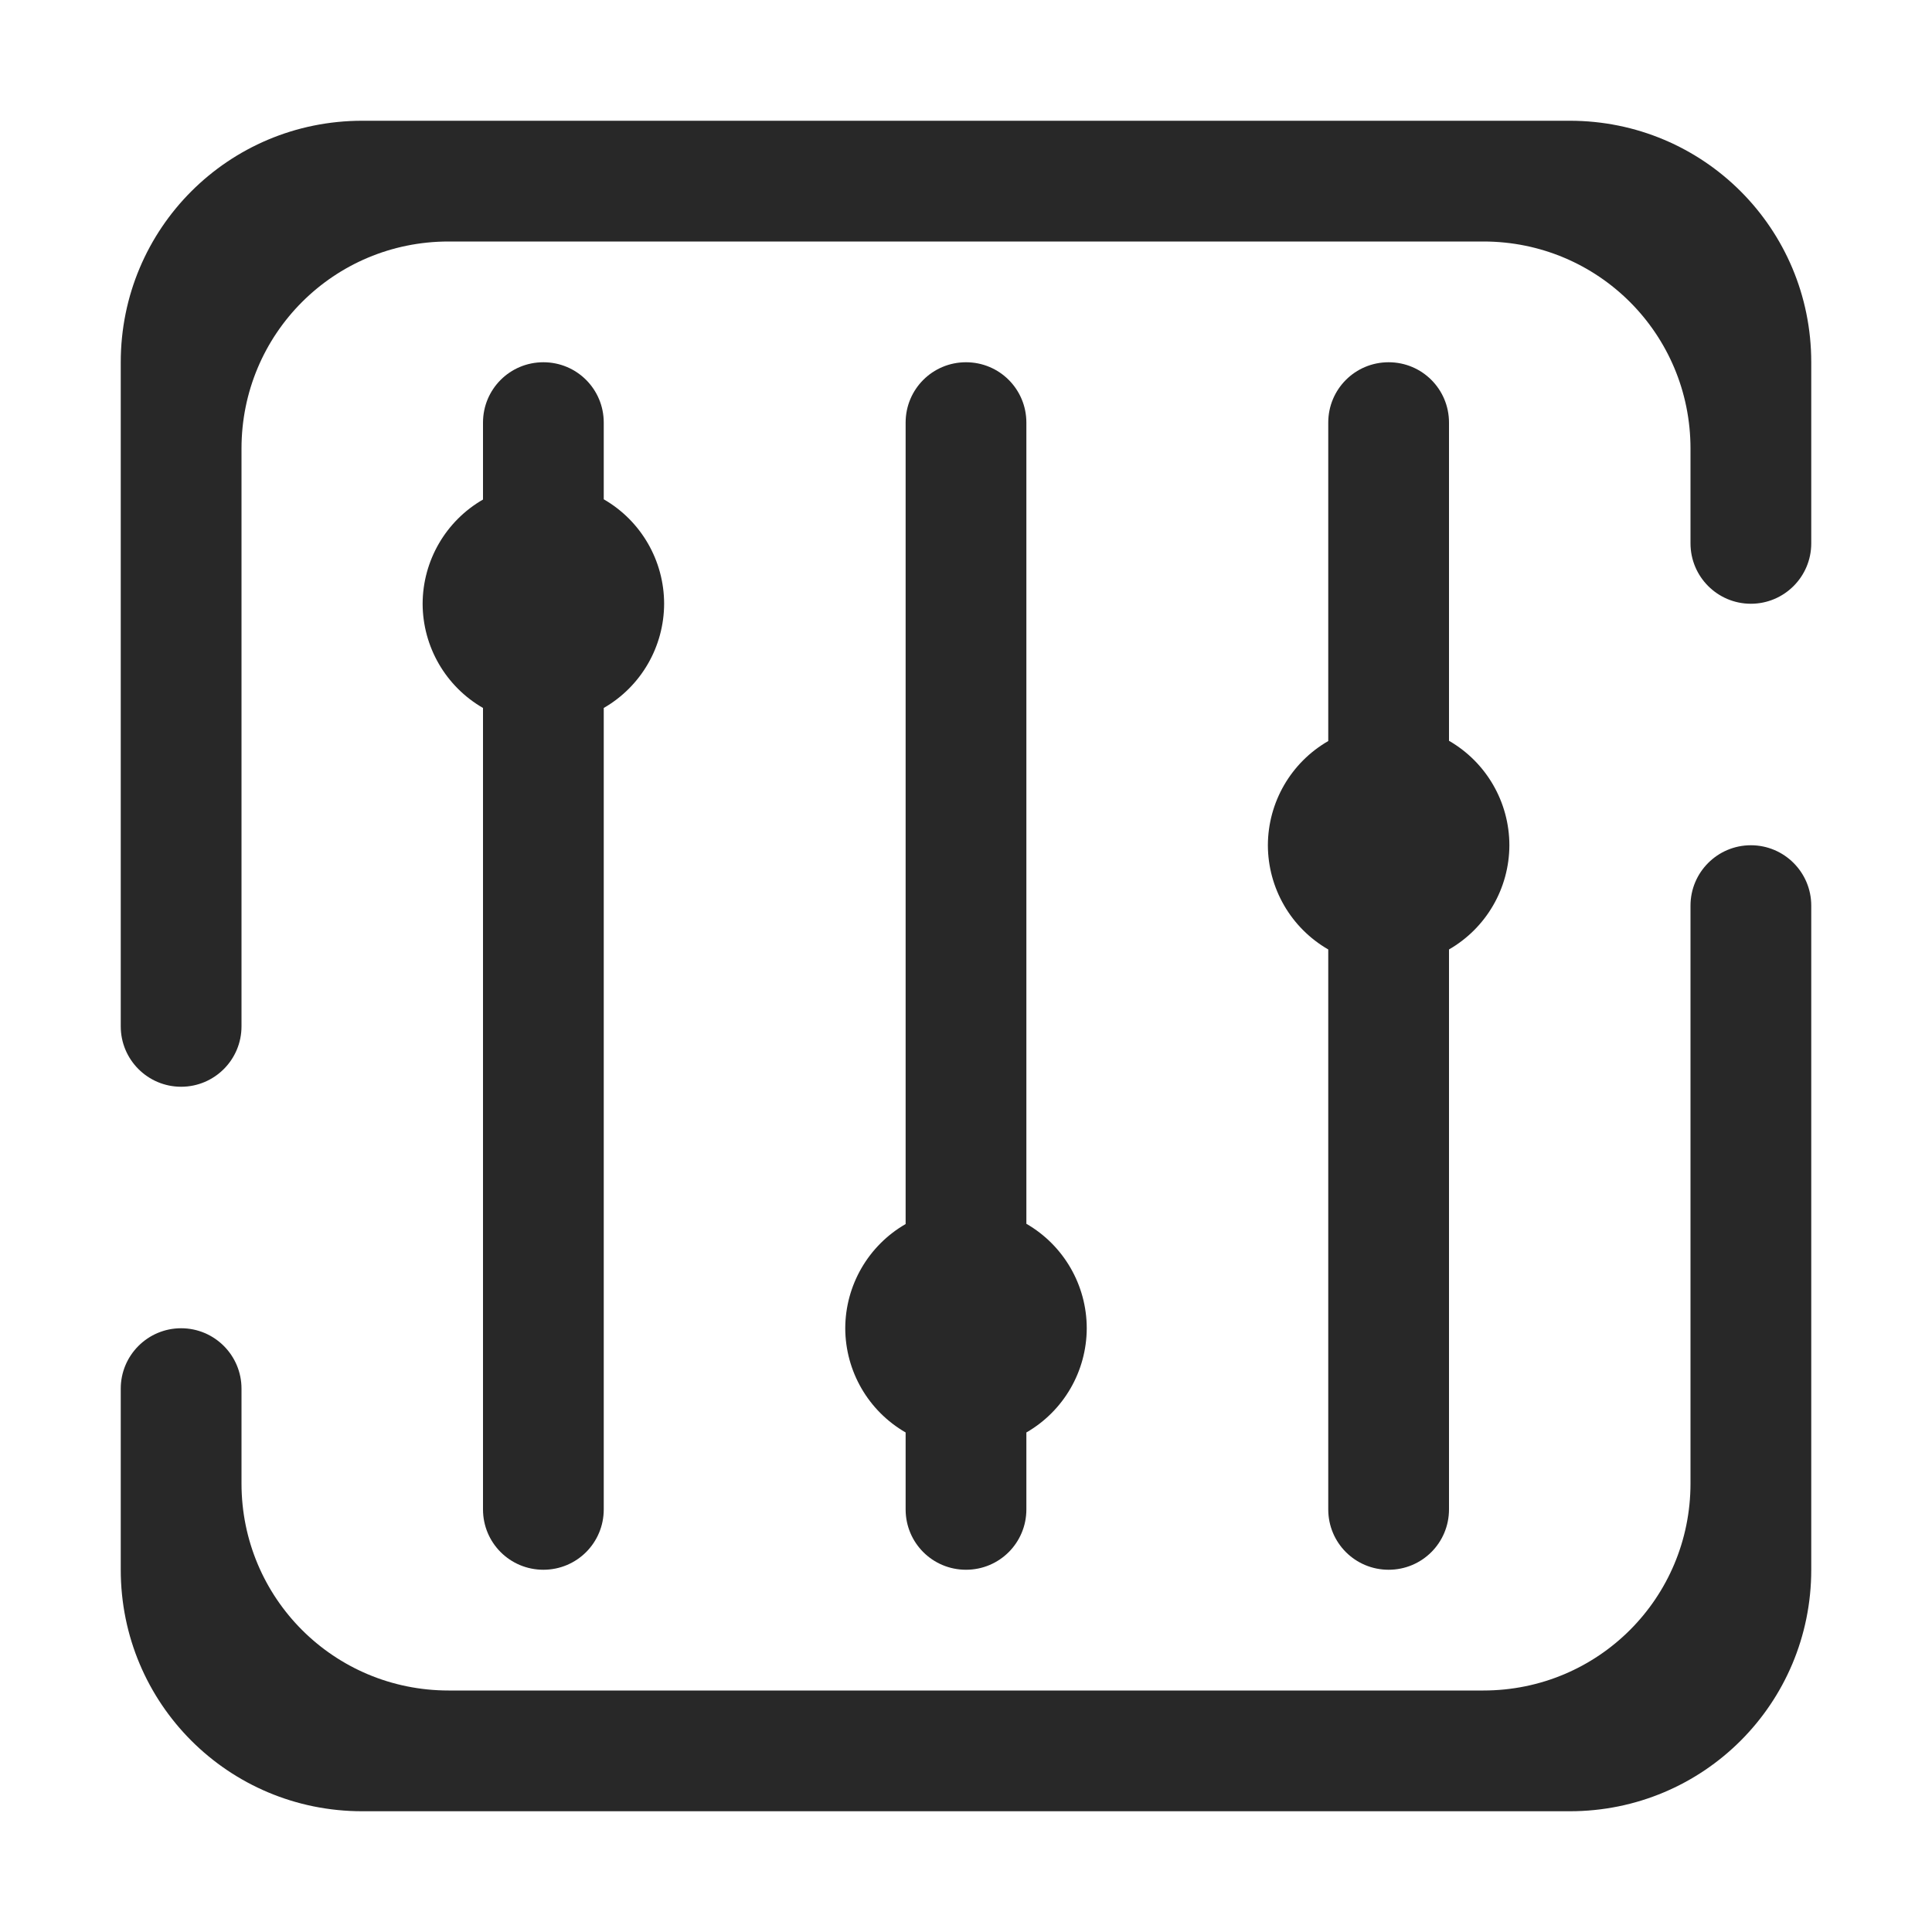
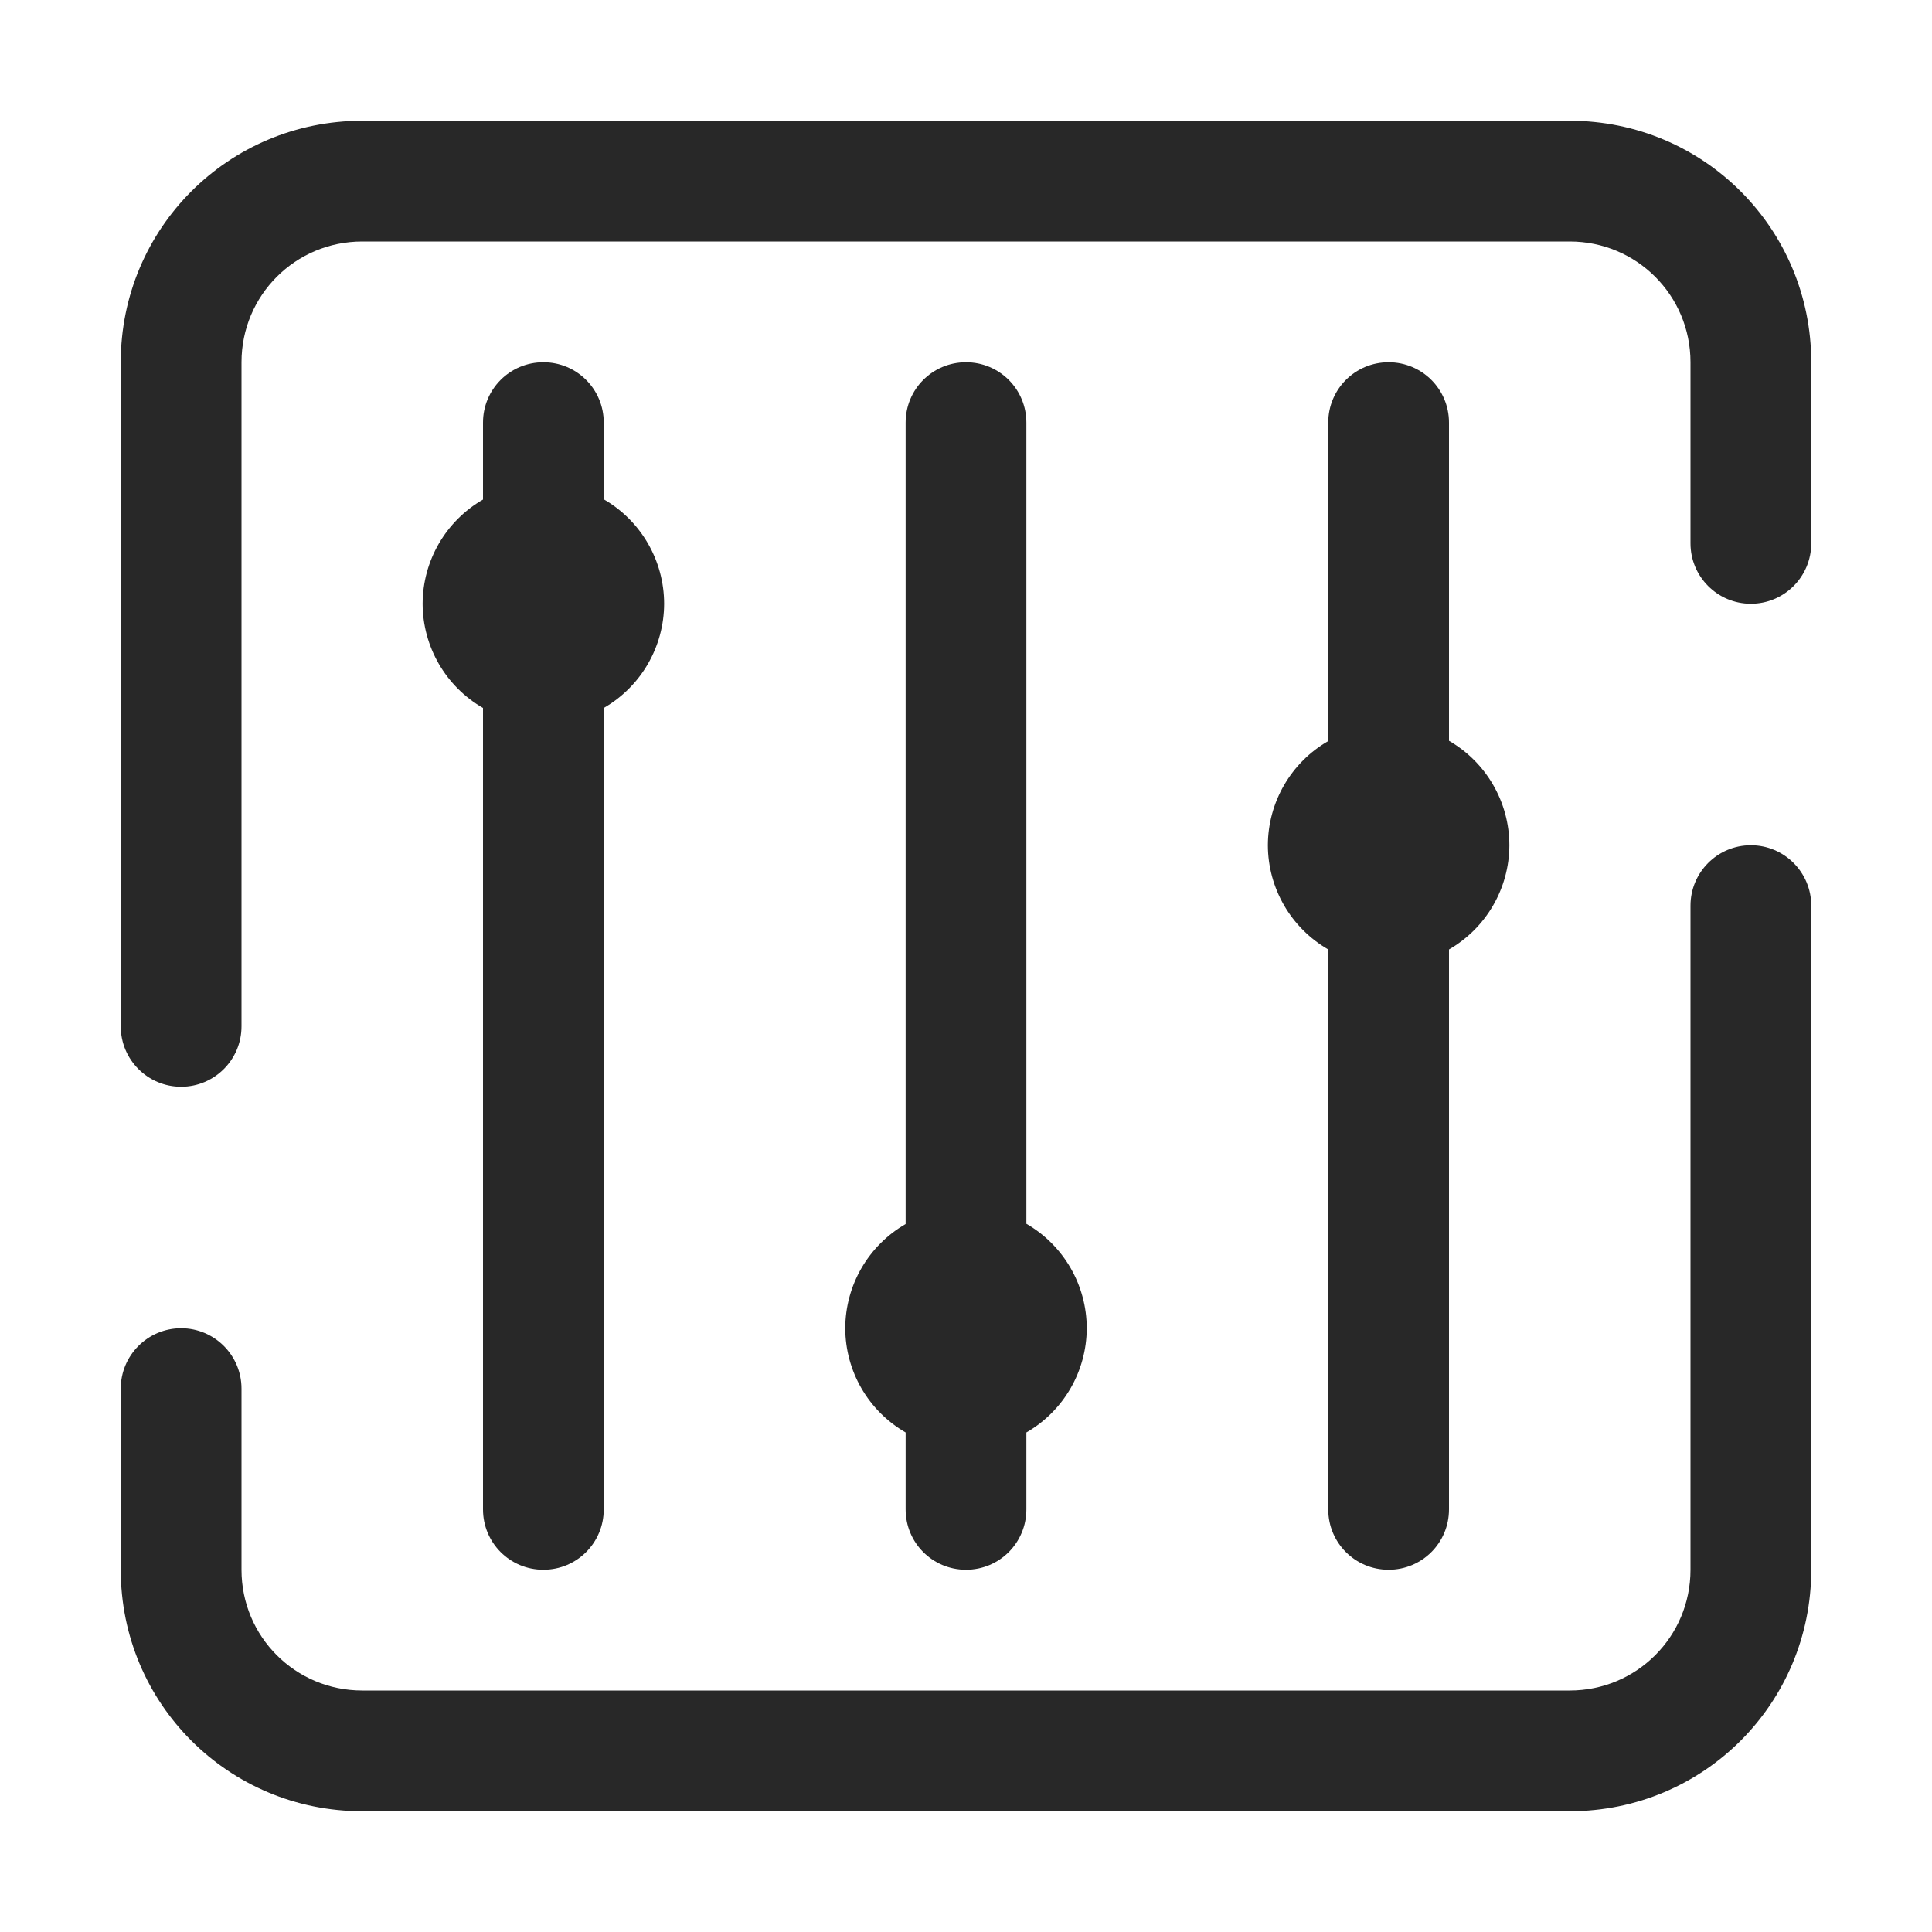
<svg xmlns="http://www.w3.org/2000/svg" width="16" height="16" version="1.1">
  <defs>
    <style id="current-color-scheme" type="text/css">.ColorScheme-Text { color:#282828; } .ColorScheme-Highlight { color:#458588; }</style>
  </defs>
-   <path class="ColorScheme-Text" d="m3 1c-1.108 0-2 0.892-2 2v5.5c0 0.276 0.224 0.5 0.5 0.5 0.276 0 0.5-0.224 0.5-0.5 8.06e-5 0 0-3.023 0-4.785 0-0.95 0.765-1.715 1.715-1.715h8.57c0.95 0 1.715 0.765 1.715 1.715v0.785c0 0.276 0.224 0.5 0.5 0.5s0.5-0.224 0.5-0.5v-1.5c0-1.108-0.892-2-2-2zm1.5 2c-0.277 0-0.5 0.223-0.5 0.5v0.637c-0.309 0.178-0.499 0.507-0.5 0.863 9.785e-4 0.356 0.191 0.685 0.5 0.863v6.637c0 0.277 0.223 0.5 0.5 0.5s0.5-0.223 0.5-0.5v-6.637c0.309-0.178 0.499-0.507 0.5-0.863-2.824e-4 -0.357-0.191-0.687-0.5-0.865v-0.635c0-0.277-0.223-0.5-0.5-0.5zm3.5 0c-0.277 0-0.5 0.223-0.5 0.5v6.637c-0.309 0.178-0.499 0.507-0.5 0.863 9.786e-4 0.356 0.191 0.685 0.5 0.863v0.637c0 0.277 0.223 0.5 0.5 0.5s0.5-0.223 0.5-0.5v-0.637c0.309-0.178 0.499-0.507 0.5-0.863-2.826e-4 -0.357-0.191-0.687-0.5-0.865v-6.635c0-0.277-0.223-0.5-0.5-0.5zm3.5 0c-0.277 0-0.5 0.223-0.5 0.5v2.637c-0.309 0.178-0.499 0.507-0.5 0.863 9.79e-4 0.356 0.191 0.685 0.5 0.863v4.637c0 0.277 0.223 0.5 0.5 0.5s0.5-0.223 0.5-0.5v-4.637c0.309-0.178 0.499-0.507 0.5-0.863-2.82e-4 -0.357-0.191-0.687-0.5-0.865v-2.635c0-0.277-0.223-0.5-0.5-0.5zm3 4c-0.276 0-0.5 0.224-0.5 0.5v4.785c0 0.95-0.765 1.715-1.715 1.715h-8.57c-0.95 0-1.715-0.765-1.715-1.715v-0.785c0-0.276-0.224-0.5-0.5-0.5-0.276 0-0.5 0.224-0.5 0.5v1.5c0 1.108 0.892 2 2 2h10c1.108 0 2-0.892 2-2v-5.5c0-0.276-0.224-0.5-0.5-0.5z" fill="currentColor" />
+   <path class="ColorScheme-Text" d="m3 1c-1.108 0-2 0.892-2 2v5.5c0 0.276 0.224 0.5 0.5 0.5s0.5-0.224 0.5-0.5c9.74e-5 -1.833-3.23e-5 -3.667 0-5.5 0-0.554 0.446-1 1-1h10c0.554 0 1 0.446 1 1v1.5c0 0.276 0.224 0.5 0.5 0.5s0.5-0.224 0.5-0.5v-1.5c0-1.108-0.892-2-2-2zm1.5 2c-0.277 0-0.5 0.223-0.5 0.5v0.637c-0.309 0.178-0.499 0.507-0.5 0.863 9.78e-4 0.356 0.191 0.685 0.5 0.863v6.637c0 0.277 0.223 0.5 0.5 0.5s0.5-0.223 0.5-0.5v-6.637c0.309-0.178 0.499-0.507 0.5-0.863-2.82e-4 -0.357-0.191-0.687-0.5-0.865v-0.635c0-0.277-0.223-0.5-0.5-0.5zm3.5 0c-0.277 0-0.5 0.223-0.5 0.5v6.637c-0.309 0.178-0.499 0.507-0.5 0.863 9.79e-4 0.356 0.191 0.685 0.5 0.863v0.637c0 0.277 0.223 0.5 0.5 0.5s0.5-0.223 0.5-0.5v-0.637c0.309-0.178 0.499-0.507 0.5-0.863-2.83e-4 -0.357-0.191-0.687-0.5-0.865v-6.635c0-0.277-0.223-0.5-0.5-0.5zm3.5 0c-0.277 0-0.5 0.223-0.5 0.5v2.637c-0.309 0.178-0.499 0.507-0.5 0.863 9.79e-4 0.356 0.191 0.685 0.5 0.863v4.637c0 0.277 0.223 0.5 0.5 0.5s0.5-0.223 0.5-0.5v-4.637c0.309-0.178 0.499-0.507 0.5-0.863-2.82e-4 -0.357-0.191-0.687-0.5-0.865v-2.635c0-0.277-0.223-0.5-0.5-0.5zm3 4c-0.276 0-0.5 0.224-0.5 0.5v5.5c0 0.554-0.446 1-1 1h-10c-0.554 0-1-0.446-1-1v-1.5c0-0.276-0.224-0.5-0.5-0.5s-0.5 0.224-0.5 0.5v1.5c0 1.108 0.892 2 2 2h10c1.108 0 2-0.892 2-2v-5.5c0-0.276-0.224-0.5-0.5-0.5z" fill="currentColor" />
</svg>
